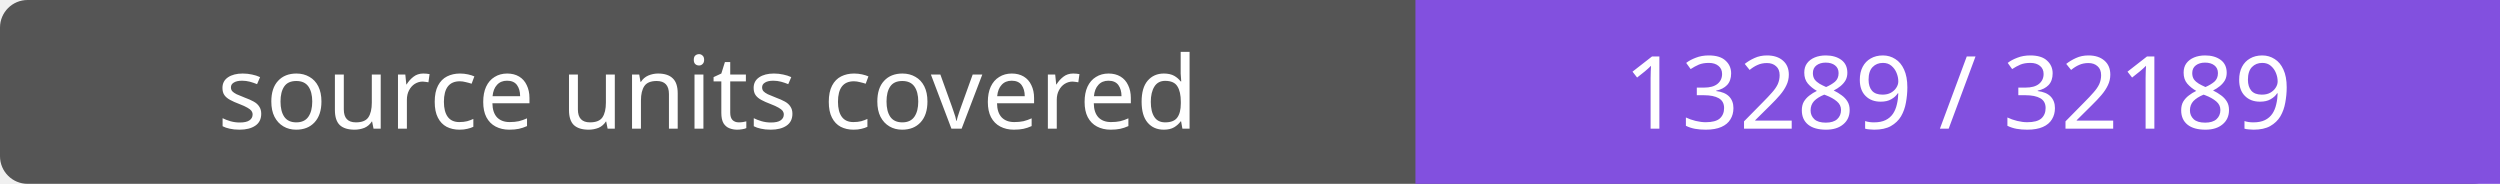
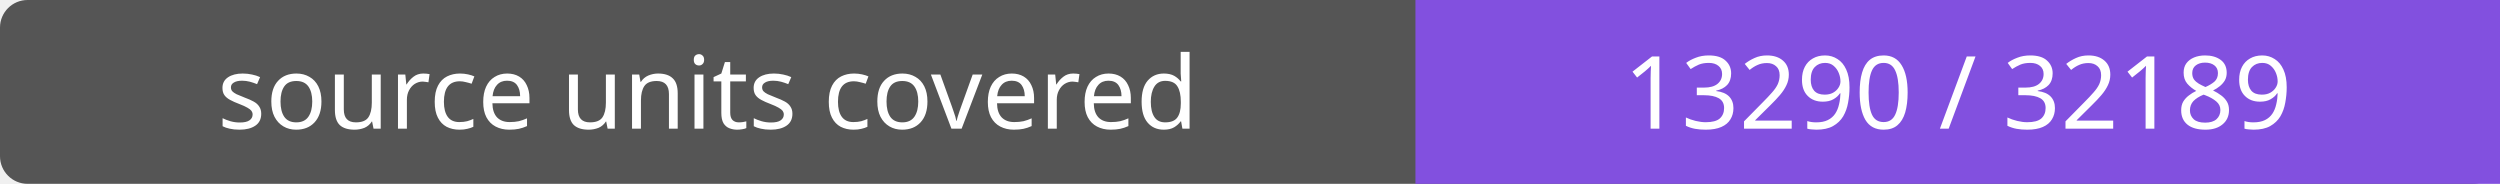
- <svg xmlns="http://www.w3.org/2000/svg" width="272" height="20" role="img" aria-label="source units covered: 13289 / 32189">
+ <svg xmlns="http://www.w3.org/2000/svg" width="272" height="20" role="img" aria-label="source units covered: 13290 / 32189">
  <rect width="272" height="20" rx="3" fill="#555" />
  <path fill="#8250df" d="M154 0h118v20H154z" />
  <g fill="#fff" text-anchor="middle" font-family="Verdana,sans-serif" font-size="11">
    <text x="77.0" y="14">source units covered</text>
-     <text x="213.0" y="14">13289 / 32189</text>
+     <text x="213.0" y="14">13290 / 32189</text>
  </g>
</svg>
